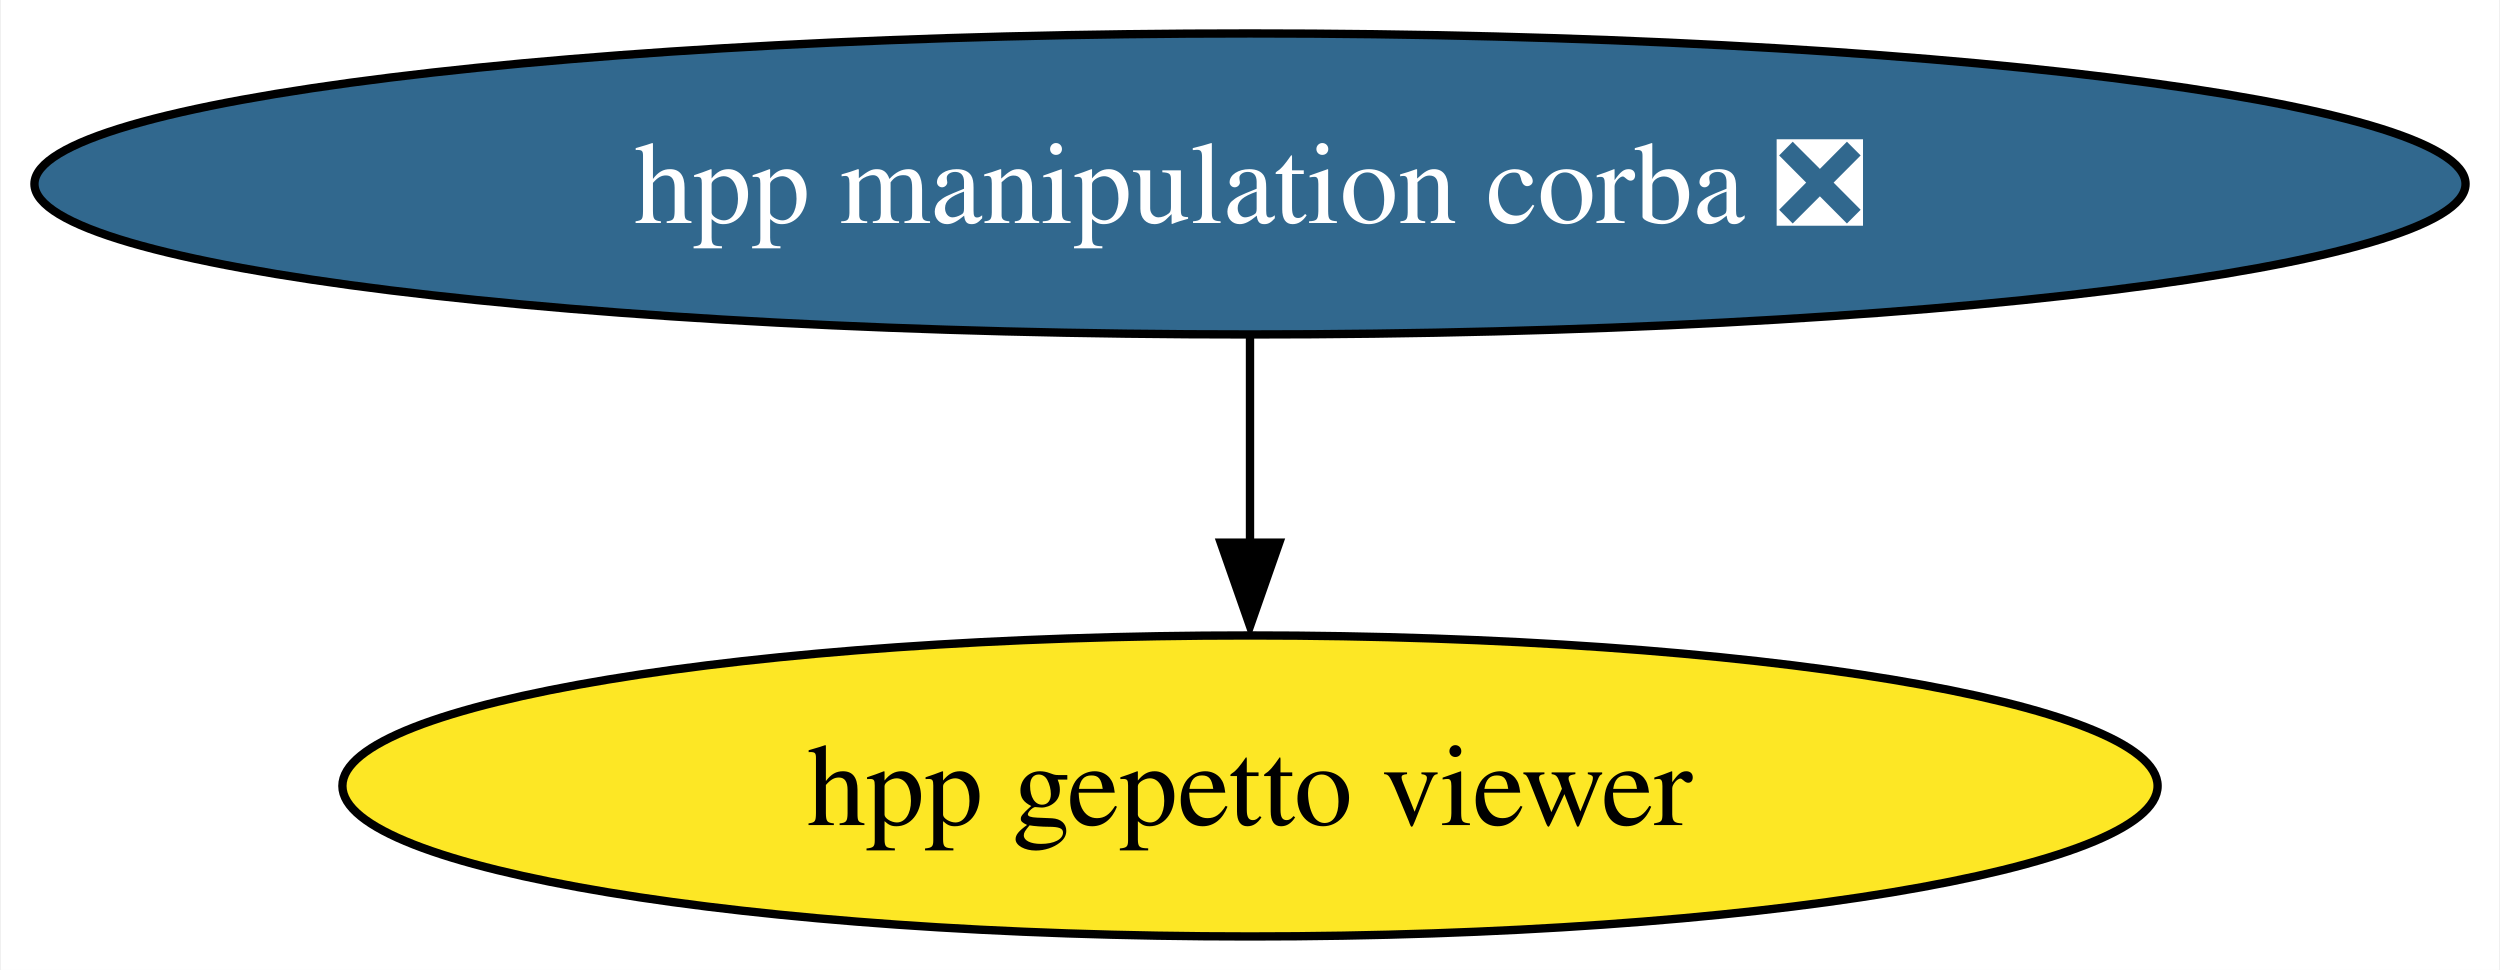
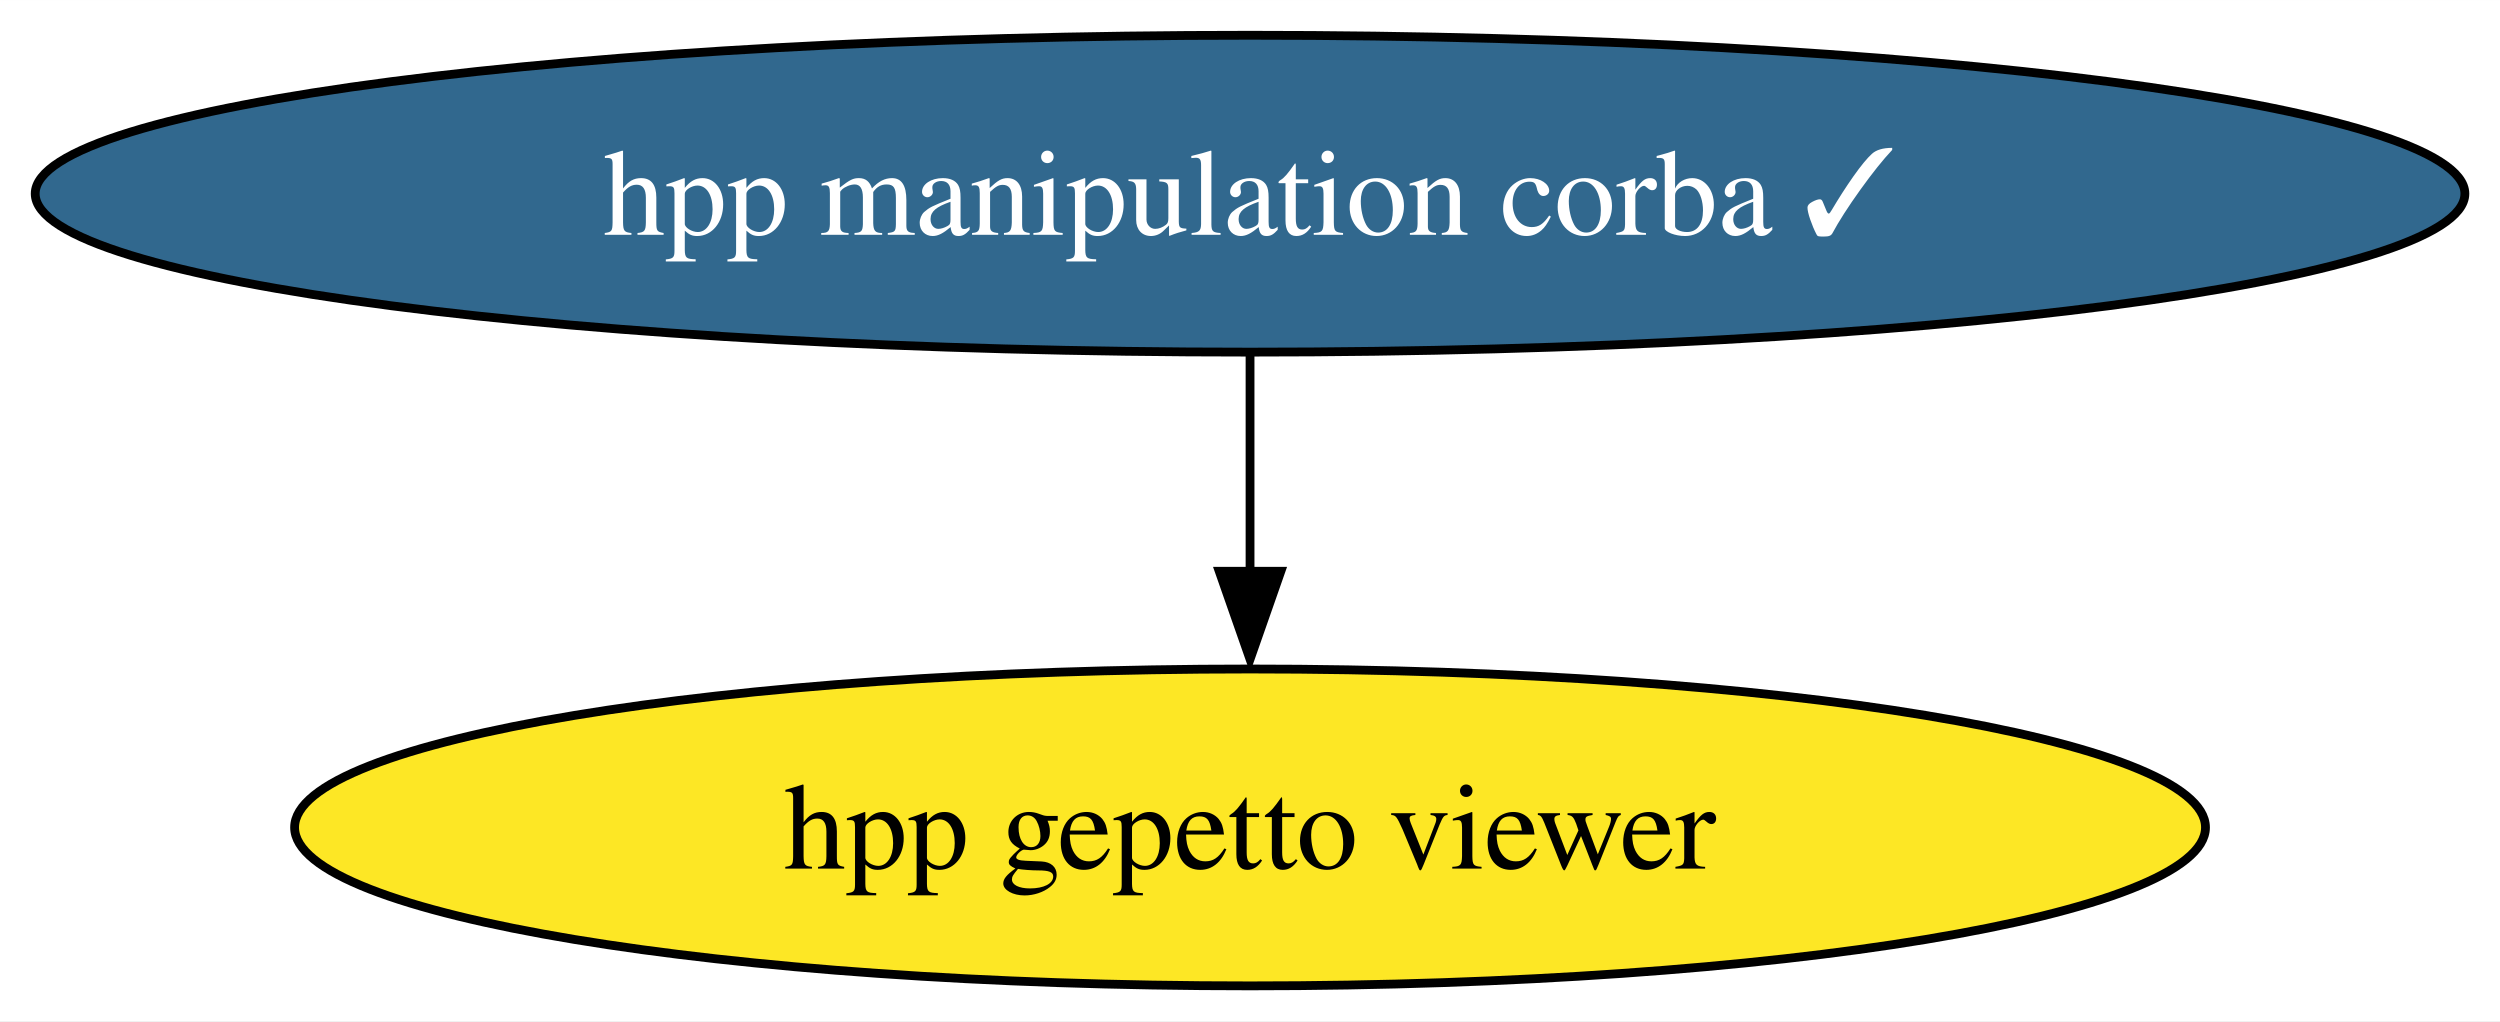
- <svg xmlns="http://www.w3.org/2000/svg" xmlns:xlink="http://www.w3.org/1999/xlink" width="299pt" height="116pt" viewBox="0.00 0.00 298.76 116.00">
+ <svg xmlns="http://www.w3.org/2000/svg" xmlns:xlink="http://www.w3.org/1999/xlink" width="284pt" height="116pt" viewBox="0.00 0.00 284.03 116.00">
  <g id="graph0" class="graph" transform="scale(1 1) rotate(0) translate(4 112)">
-     <polygon fill="white" stroke="none" points="-4,4 -4,-112 294.76,-112 294.76,4 -4,4" />
+     <polygon fill="white" stroke="none" points="-4,4 -4,-112 280.03,-112 280.03,4 -4,4" />
    <g id="node1" class="node">
      <g id="a_node1">
-         <a xlink:href="https://github.com/conda-forge/hpp-manipulation-corba-feedstock/pull/17" xlink:title="hpp manipulation corba ❎">
-           <ellipse fill="#31688e" stroke="black" cx="145.38" cy="-90" rx="145.38" ry="18" />
-           <text text-anchor="middle" x="145.38" y="-85.33" font-family="Times,serif" font-size="14.00" fill="white">hpp manipulation corba ❎</text>
+         <a xlink:href="https://github.com/conda-forge/hpp-manipulation-corba-feedstock/pull/17" xlink:title="hpp manipulation corba ✓">
+           <ellipse fill="#31688e" stroke="black" cx="138.02" cy="-90" rx="138.02" ry="18" />
+           <text text-anchor="middle" x="138.02" y="-85.33" font-family="Times,serif" font-size="14.00" fill="white">hpp manipulation corba ✓</text>
        </a>
      </g>
    </g>
    <g id="node2" class="node">
      <g id="a_node2">
        <a xlink:href="https://github.com/conda-forge/hpp-gepetto-viewer-feedstock" xlink:title="hpp gepetto viewer">
-           <ellipse fill="#fde725" stroke="black" cx="145.38" cy="-18" rx="108.55" ry="18" />
-           <text text-anchor="middle" x="145.38" y="-13.32" font-family="Times,serif" font-size="14.00">hpp gepetto viewer</text>
+           <ellipse fill="#fde725" stroke="black" cx="138.02" cy="-18" rx="108.55" ry="18" />
+           <text text-anchor="middle" x="138.02" y="-13.32" font-family="Times,serif" font-size="14.00">hpp gepetto viewer</text>
        </a>
      </g>
    </g>
    <g id="edge1" class="edge">
-       <path fill="none" stroke="black" d="M145.38,-71.7C145.38,-64.24 145.38,-55.32 145.38,-46.97" />
-       <polygon fill="black" stroke="black" points="148.88,-47.1 145.38,-37.1 141.88,-47.1 148.88,-47.1" />
+       <path fill="none" stroke="black" d="M138.02,-71.7C138.02,-64.24 138.02,-55.32 138.02,-46.97" />
+       <polygon fill="black" stroke="black" points="141.52,-47.1 138.02,-37.1 134.52,-47.1 141.52,-47.1" />
    </g>
  </g>
</svg>
